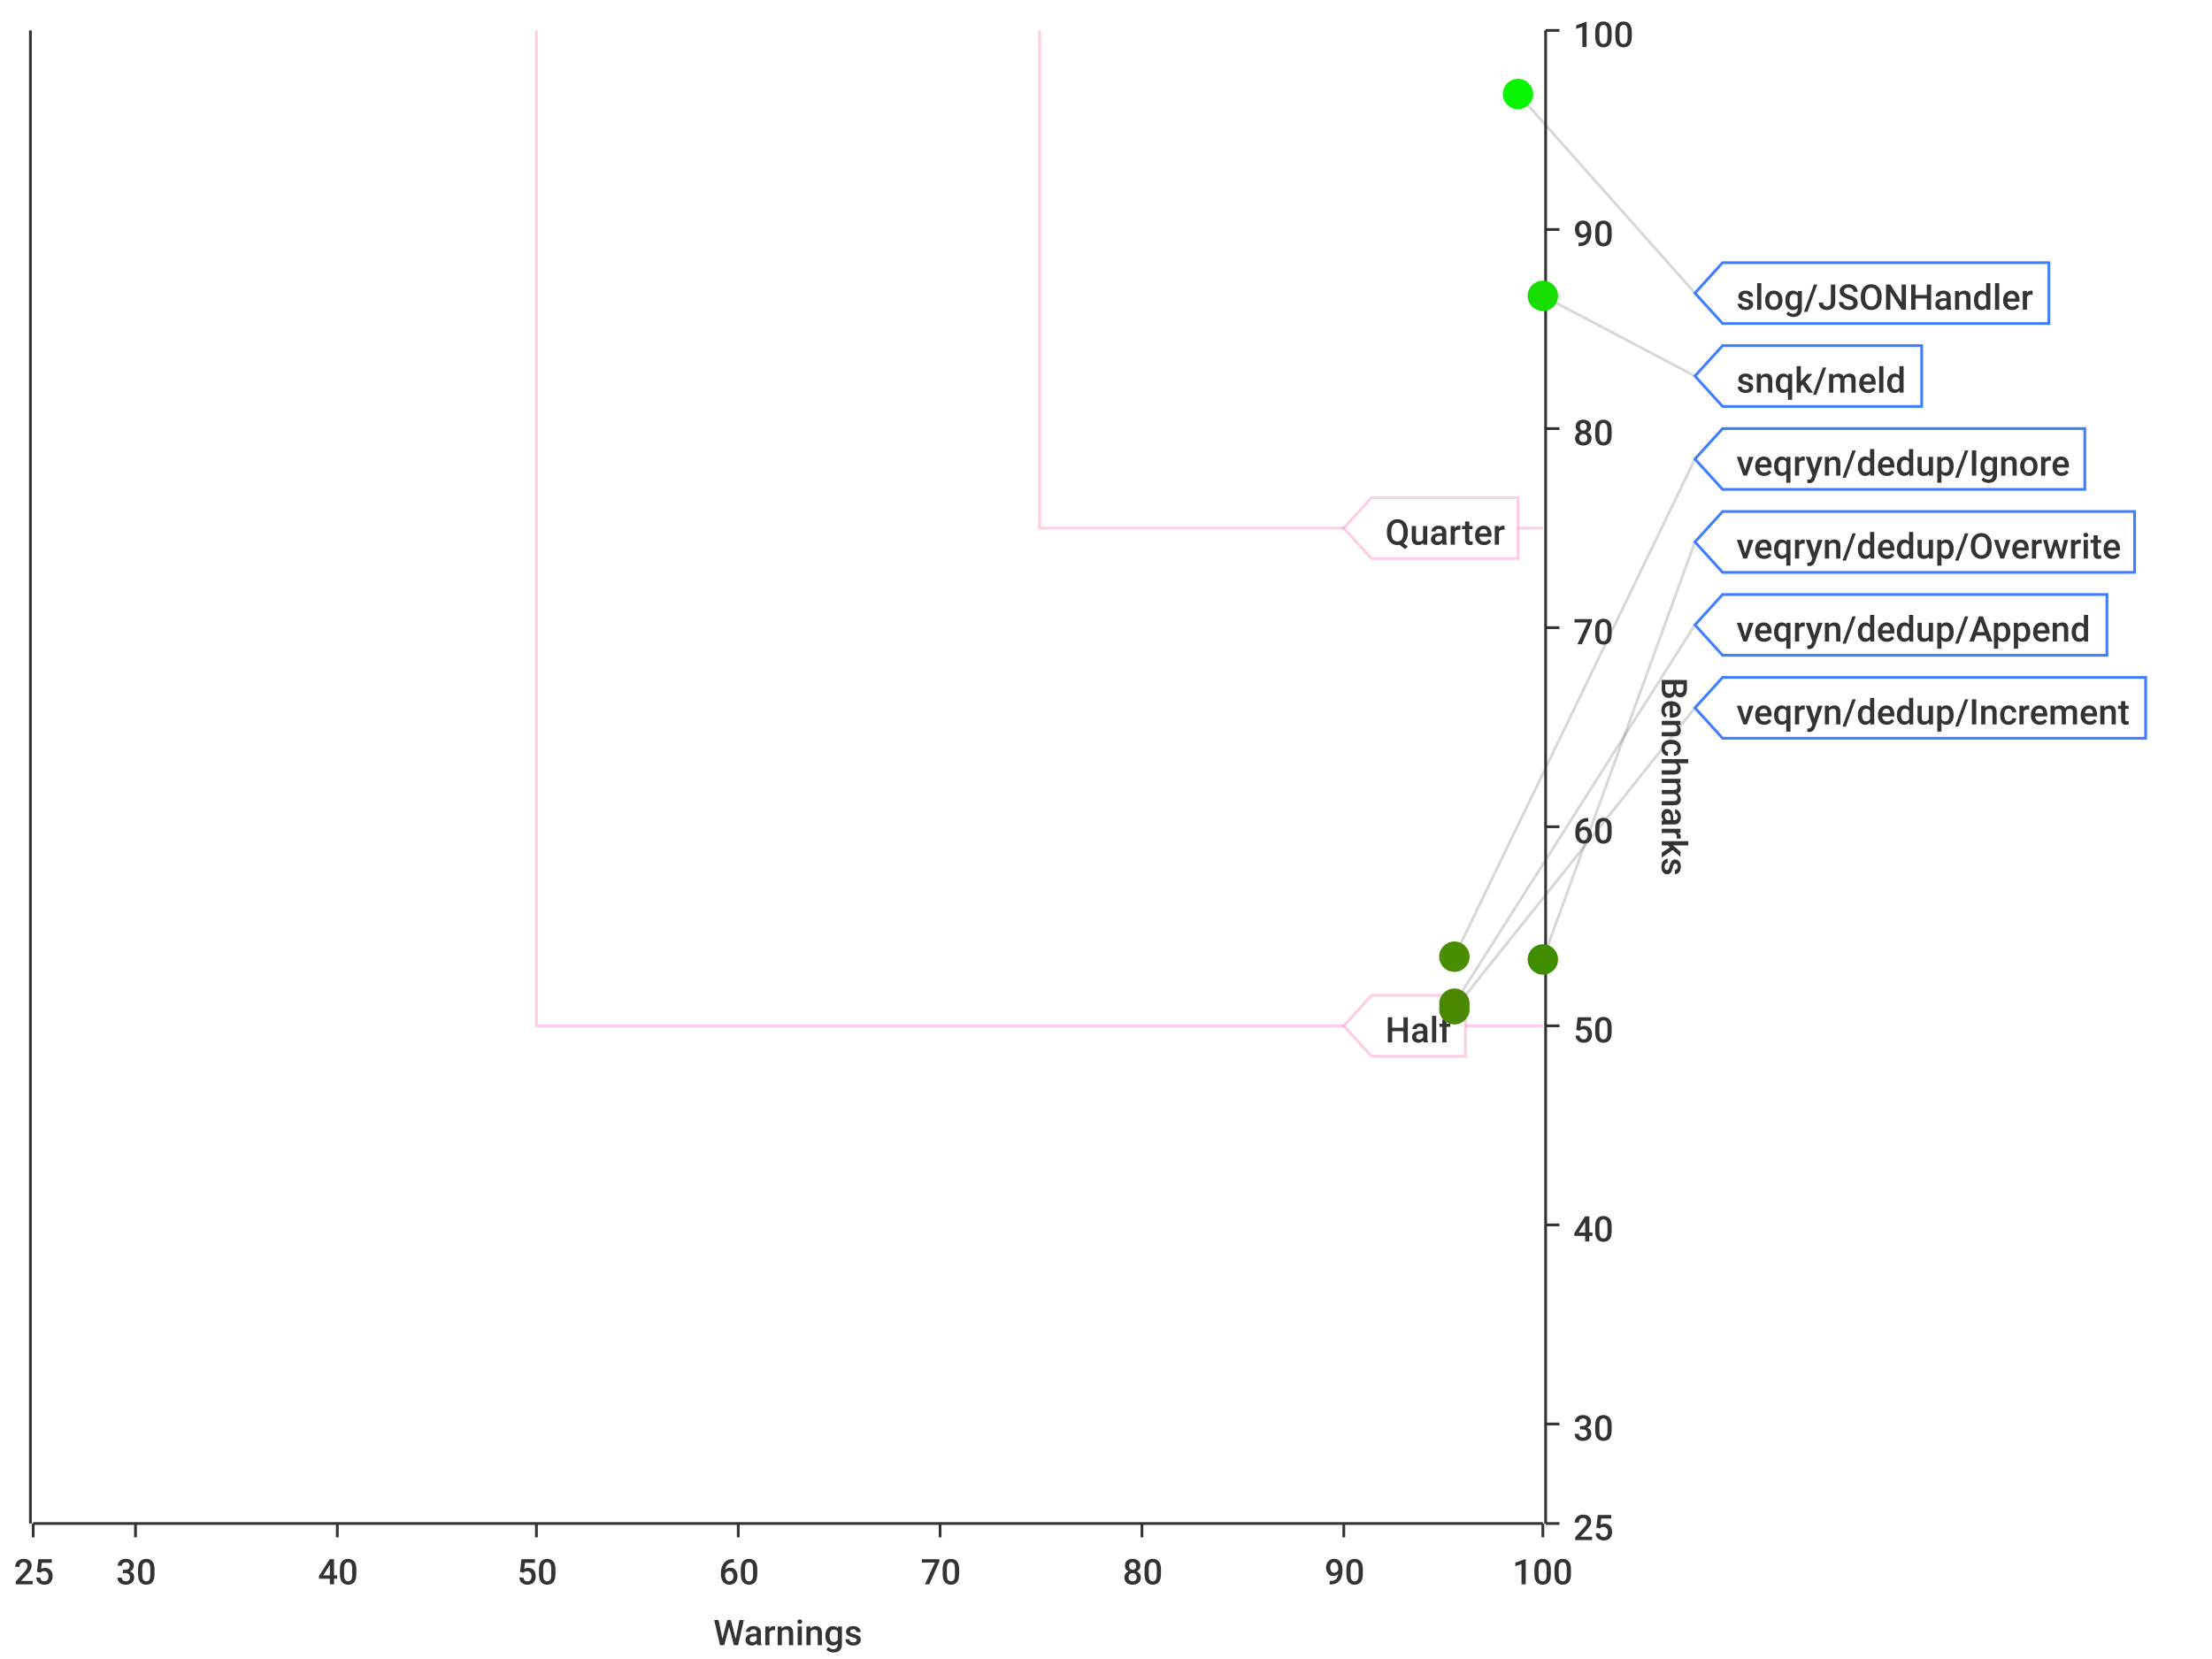
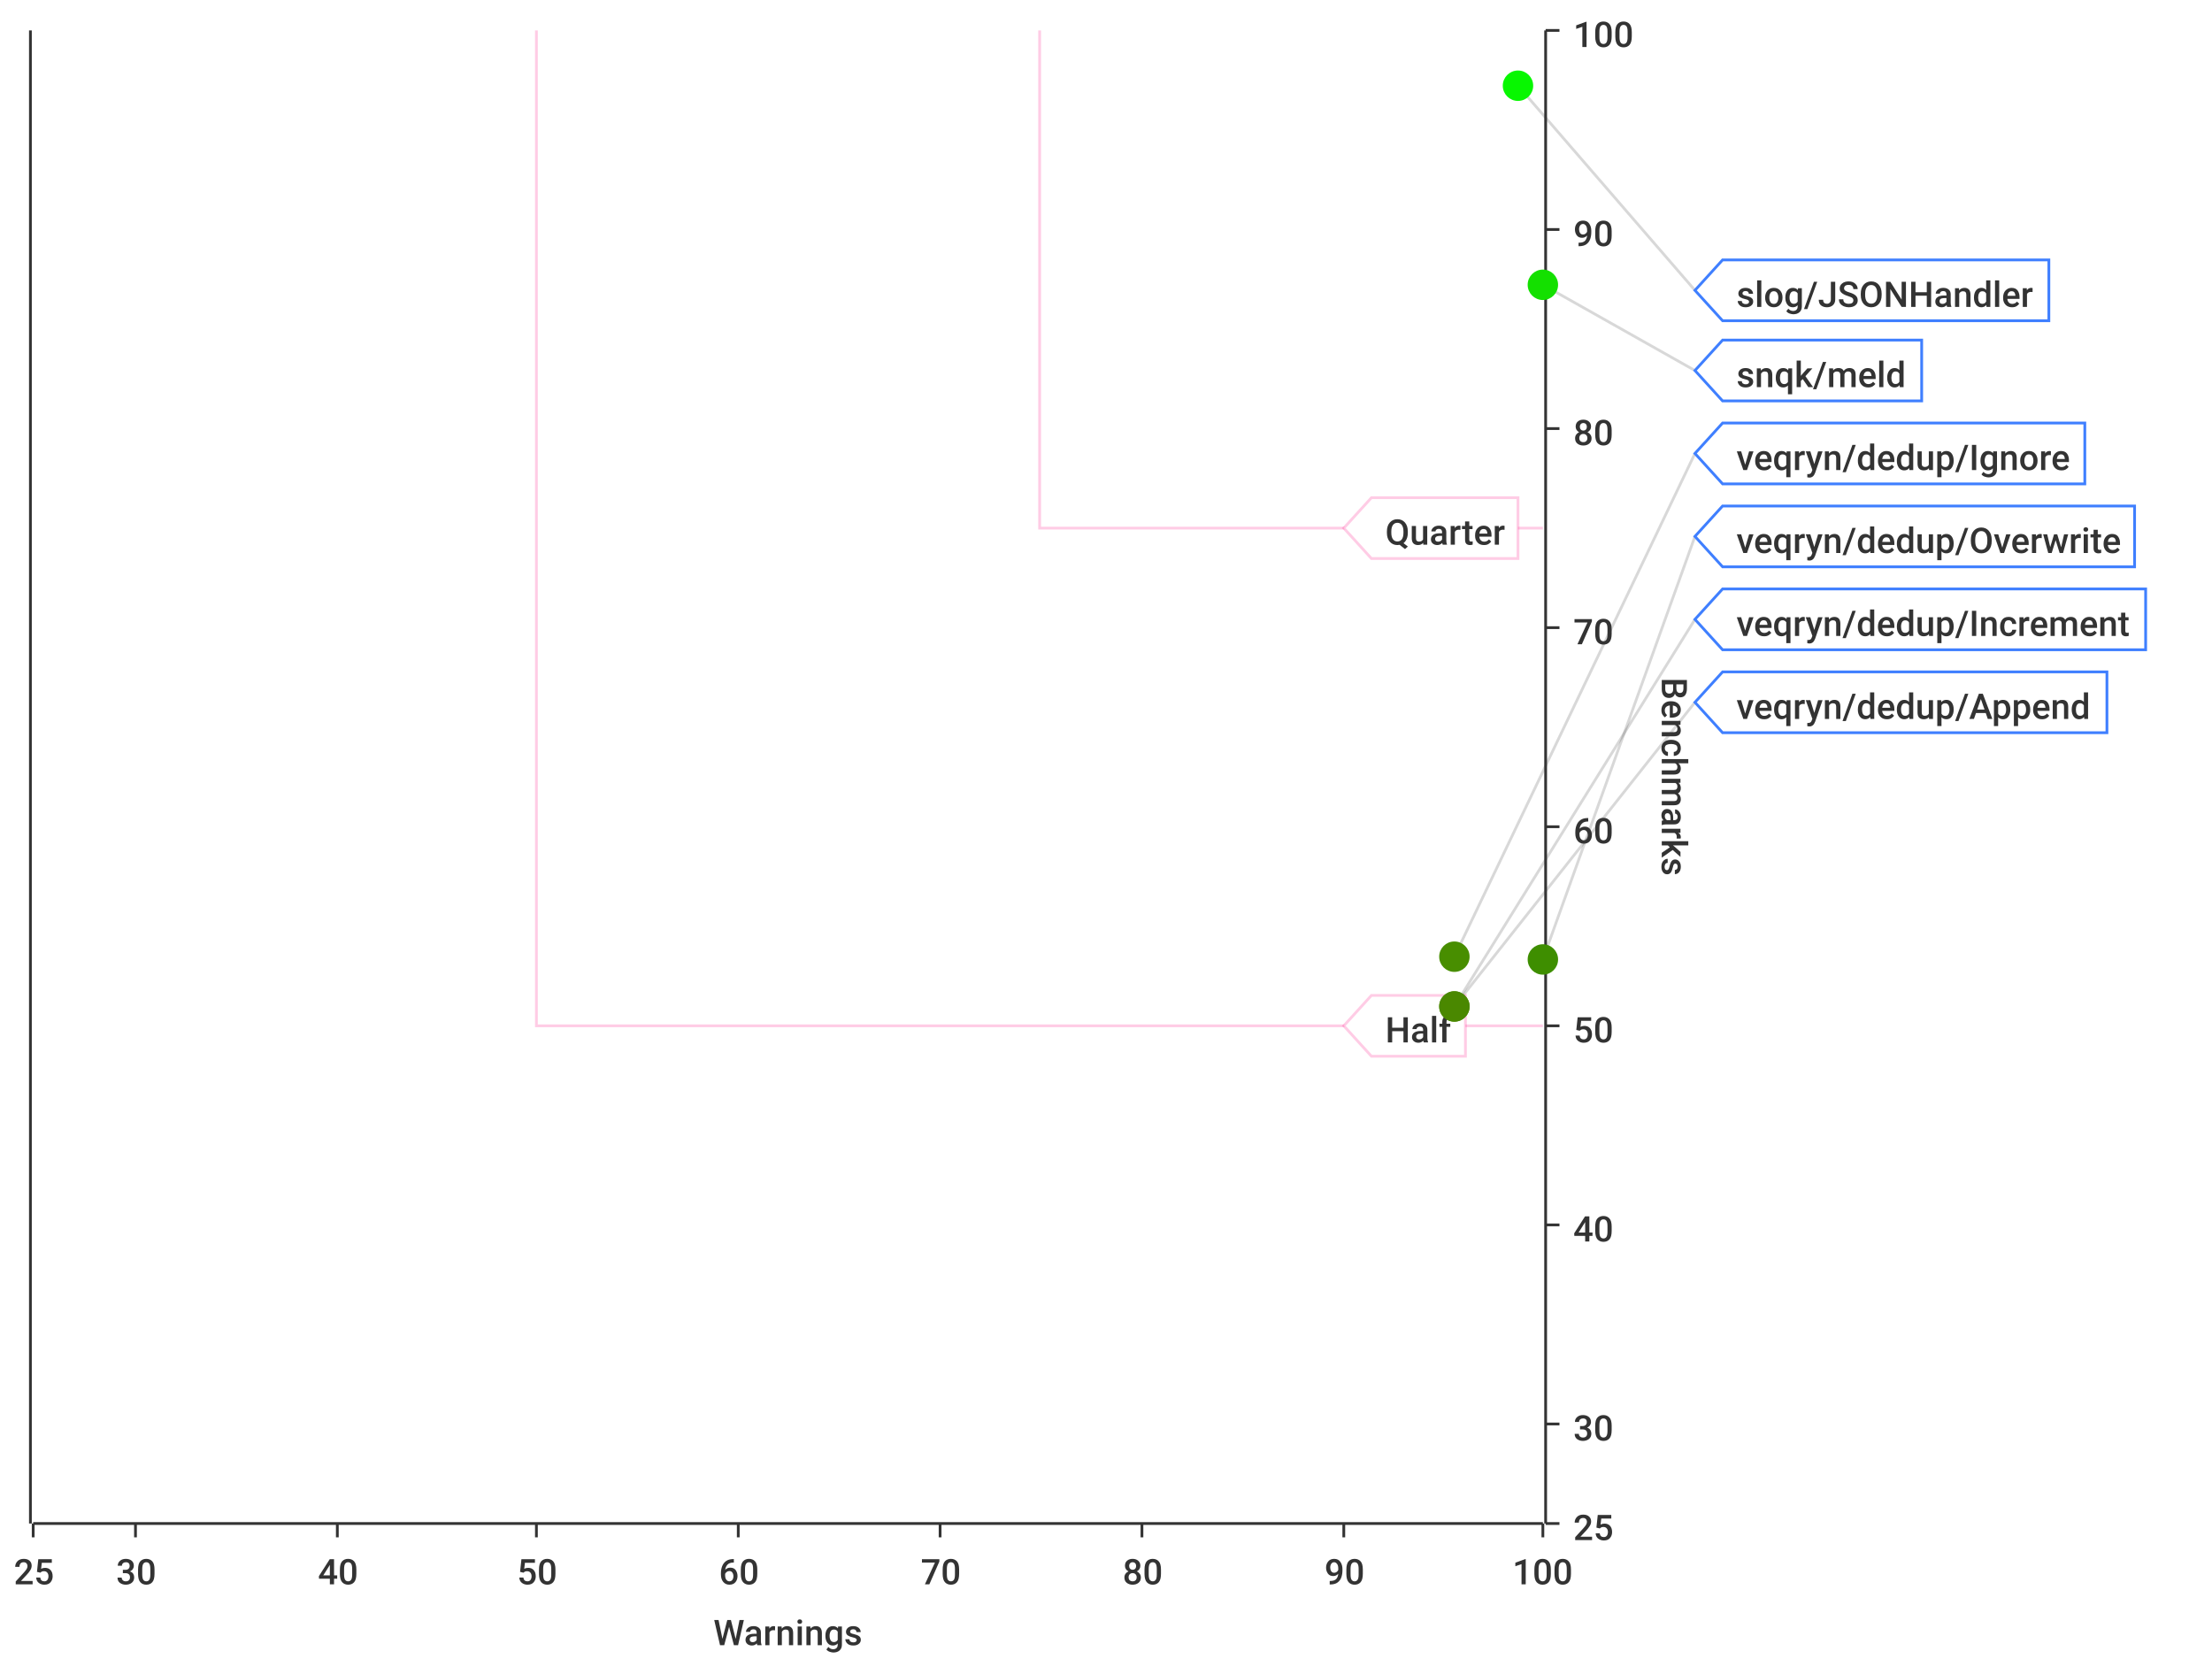
<svg xmlns="http://www.w3.org/2000/svg" width="800" height="600">\n<path d="M 0 0 L 800 0 L 800 600 L 0 600 L 0 0" style="stroke-width:0;stroke:rgba(255,255,255,1.0);fill:rgba(255,255,255,1.0)" />
  <path d="M 12 11 L 558 11 L 558 551 L 12 551 L 12 11" style="stroke-width:0;stroke:rgba(255,255,255,1.0);fill:rgba(255,255,255,1.0)" />
  <path d="M 12 551 L 558 551" style="stroke-width:1;stroke:rgba(51,51,51,1.0);fill:none" />
  <path d="M 12 551 L 12 556" style="stroke-width:1;stroke:rgba(51,51,51,1.0);fill:none" />
  <text x="5" y="573" style="stroke-width:0;stroke:none;fill:rgba(51,51,51,1.0);font-size:12.8px;font-family:'Roboto Medium',sans-serif">25</text>
  <path d="M 49 551 L 49 556" style="stroke-width:1;stroke:rgba(51,51,51,1.0);fill:none" />
  <text x="42" y="573" style="stroke-width:0;stroke:none;fill:rgba(51,51,51,1.0);font-size:12.8px;font-family:'Roboto Medium',sans-serif">30</text>
  <path d="M 122 551 L 122 556" style="stroke-width:1;stroke:rgba(51,51,51,1.0);fill:none" />
  <text x="115" y="573" style="stroke-width:0;stroke:none;fill:rgba(51,51,51,1.0);font-size:12.8px;font-family:'Roboto Medium',sans-serif">40</text>
  <path d="M 194 551 L 194 556" style="stroke-width:1;stroke:rgba(51,51,51,1.0);fill:none" />
  <text x="187" y="573" style="stroke-width:0;stroke:none;fill:rgba(51,51,51,1.0);font-size:12.8px;font-family:'Roboto Medium',sans-serif">50</text>
  <path d="M 267 551 L 267 556" style="stroke-width:1;stroke:rgba(51,51,51,1.0);fill:none" />
  <text x="260" y="573" style="stroke-width:0;stroke:none;fill:rgba(51,51,51,1.0);font-size:12.8px;font-family:'Roboto Medium',sans-serif">60</text>
  <path d="M 340 551 L 340 556" style="stroke-width:1;stroke:rgba(51,51,51,1.0);fill:none" />
  <text x="333" y="573" style="stroke-width:0;stroke:none;fill:rgba(51,51,51,1.0);font-size:12.8px;font-family:'Roboto Medium',sans-serif">70</text>
  <path d="M 413 551 L 413 556" style="stroke-width:1;stroke:rgba(51,51,51,1.0);fill:none" />
  <text x="406" y="573" style="stroke-width:0;stroke:none;fill:rgba(51,51,51,1.0);font-size:12.8px;font-family:'Roboto Medium',sans-serif">80</text>
  <path d="M 486 551 L 486 556" style="stroke-width:1;stroke:rgba(51,51,51,1.0);fill:none" />
  <text x="479" y="573" style="stroke-width:0;stroke:none;fill:rgba(51,51,51,1.0);font-size:12.8px;font-family:'Roboto Medium',sans-serif">90</text>
  <path d="M 558 551 L 558 556" style="stroke-width:1;stroke:rgba(51,51,51,1.0);fill:none" />
  <text x="547" y="573" style="stroke-width:0;stroke:none;fill:rgba(51,51,51,1.0);font-size:12.8px;font-family:'Roboto Medium',sans-serif">100</text>
  <text x="258" y="595" style="stroke-width:0;stroke:none;fill:rgba(51,51,51,1.0);font-size:12.8px;font-family:'Roboto Medium',sans-serif">Warnings</text>
  <path d="M 49 551 L 49 11" style="stroke-width:0;stroke:none;fill:none" />
  <path d="M 122 551 L 122 11" style="stroke-width:0;stroke:none;fill:none" />
  <path d="M 194 551 L 194 11" style="stroke-width:0;stroke:none;fill:none" />
  <path d="M 267 551 L 267 11" style="stroke-width:0;stroke:none;fill:none" />
  <path d="M 340 551 L 340 11" style="stroke-width:0;stroke:none;fill:none" />
  <path d="M 413 551 L 413 11" style="stroke-width:0;stroke:none;fill:none" />
  <path d="M 486 551 L 486 11" style="stroke-width:0;stroke:none;fill:none" />
  <path d="M 559 551 L 559 11" style="stroke-width:1;stroke:rgba(51,51,51,1.0);fill:none" />
  <path d="M 559 551 L 564 551" style="stroke-width:1;stroke:rgba(51,51,51,1.0);fill:none" />
  <text x="569" y="557" style="stroke-width:0;stroke:none;fill:rgba(51,51,51,1.0);font-size:12.8px;font-family:'Roboto Medium',sans-serif">25</text>
  <path d="M 559 515 L 564 515" style="stroke-width:1;stroke:rgba(51,51,51,1.0);fill:none" />
  <text x="569" y="521" style="stroke-width:0;stroke:none;fill:rgba(51,51,51,1.0);font-size:12.8px;font-family:'Roboto Medium',sans-serif">30</text>
  <path d="M 559 443 L 564 443" style="stroke-width:1;stroke:rgba(51,51,51,1.0);fill:none" />
  <text x="569" y="449" style="stroke-width:0;stroke:none;fill:rgba(51,51,51,1.0);font-size:12.8px;font-family:'Roboto Medium',sans-serif">40</text>
  <path d="M 559 371 L 564 371" style="stroke-width:1;stroke:rgba(51,51,51,1.0);fill:none" />
  <text x="569" y="377" style="stroke-width:0;stroke:none;fill:rgba(51,51,51,1.0);font-size:12.8px;font-family:'Roboto Medium',sans-serif">50</text>
  <path d="M 559 299 L 564 299" style="stroke-width:1;stroke:rgba(51,51,51,1.0);fill:none" />
  <text x="569" y="305" style="stroke-width:0;stroke:none;fill:rgba(51,51,51,1.0);font-size:12.8px;font-family:'Roboto Medium',sans-serif">60</text>
  <path d="M 559 227 L 564 227" style="stroke-width:1;stroke:rgba(51,51,51,1.0);fill:none" />
  <text x="569" y="233" style="stroke-width:0;stroke:none;fill:rgba(51,51,51,1.0);font-size:12.8px;font-family:'Roboto Medium',sans-serif">70</text>
  <path d="M 559 155 L 564 155" style="stroke-width:1;stroke:rgba(51,51,51,1.0);fill:none" />
  <text x="569" y="161" style="stroke-width:0;stroke:none;fill:rgba(51,51,51,1.0);font-size:12.8px;font-family:'Roboto Medium',sans-serif">80</text>
  <path d="M 559 83 L 564 83" style="stroke-width:1;stroke:rgba(51,51,51,1.0);fill:none" />
  <text x="569" y="89" style="stroke-width:0;stroke:none;fill:rgba(51,51,51,1.0);font-size:12.8px;font-family:'Roboto Medium',sans-serif">90</text>
  <path d="M 559 11 L 564 11" style="stroke-width:1;stroke:rgba(51,51,51,1.0);fill:none" />
  <text x="569" y="17" style="stroke-width:0;stroke:none;fill:rgba(51,51,51,1.0);font-size:12.8px;font-family:'Roboto Medium',sans-serif">100</text>
  <text x="601" y="245" style="stroke-width:0;stroke:none;fill:rgba(51,51,51,1.0);font-size:12.8px;font-family:'Roboto Medium',sans-serif" transform="rotate(90.00,601,245)">Benchmarks</text>
  <path d="M 12 731 L 558 731" style="stroke-width:0;stroke:none;fill:none" />
  <path d="M 12 515 L 558 515" style="stroke-width:0;stroke:none;fill:none" />
  <path d="M 12 443 L 558 443" style="stroke-width:0;stroke:none;fill:none" />
  <path d="M 12 371 L 558 371" style="stroke-width:0;stroke:none;fill:none" />
  <path d="M 12 299 L 558 299" style="stroke-width:0;stroke:none;fill:none" />
  <path d="M 12 227 L 558 227" style="stroke-width:0;stroke:none;fill:none" />
  <path d="M 12 155 L 558 155" style="stroke-width:0;stroke:none;fill:none" />
  <path d="M 12 83 L 558 83" style="stroke-width:0;stroke:none;fill:none" />
  <path d="M 11 551 L 11 11" style="stroke-width:1;stroke:rgba(51,51,51,1.0);fill:none" />
  <path d="M 11 -9223372036854775257 L 6 -9223372036854775257" style="stroke-width:1;stroke:rgba(51,51,51,1.0);fill:none" />
  <text x="-25" y="-9223372036854775251" style="stroke-width:0;stroke:none;fill:rgba(51,51,51,1.0);font-size:12.8px;font-family:'Roboto Medium',sans-serif">0.00</text>
  <path d="M 11 -9223372036854775257 L 6 -9223372036854775257" style="stroke-width:1;stroke:rgba(51,51,51,1.0);fill:none" />
  <text x="-25" y="-9223372036854775251" style="stroke-width:0;stroke:none;fill:rgba(51,51,51,1.0);font-size:12.8px;font-family:'Roboto Medium',sans-serif">0.00</text>
  <path d="M 11 -9223372036854775257 L 6 -9223372036854775257" style="stroke-width:1;stroke:rgba(51,51,51,1.0);fill:none" />
  <text x="-25" y="-9223372036854775251" style="stroke-width:0;stroke:none;fill:rgba(51,51,51,1.0);font-size:12.8px;font-family:'Roboto Medium',sans-serif">0.00</text>
  <path d="M 11 -9223372036854775257 L 6 -9223372036854775257" style="stroke-width:1;stroke:rgba(51,51,51,1.0);fill:none" />
  <text x="-25" y="-9223372036854775251" style="stroke-width:0;stroke:none;fill:rgba(51,51,51,1.0);font-size:12.8px;font-family:'Roboto Medium',sans-serif">0.00</text>
  <path d="M 11 -9223372036854775257 L 6 -9223372036854775257" style="stroke-width:1;stroke:rgba(51,51,51,1.0);fill:none" />
  <text x="-25" y="-9223372036854775251" style="stroke-width:0;stroke:none;fill:rgba(51,51,51,1.0);font-size:12.8px;font-family:'Roboto Medium',sans-serif">0.00</text>
  <path d="M 11 -9223372036854775257 L 6 -9223372036854775257" style="stroke-width:1;stroke:rgba(51,51,51,1.0);fill:none" />
  <text x="-25" y="-9223372036854775251" style="stroke-width:0;stroke:none;fill:rgba(51,51,51,1.0);font-size:12.8px;font-family:'Roboto Medium',sans-serif">0.00</text>
  <path d="M 11 -9223372036854775257 L 6 -9223372036854775257" style="stroke-width:1;stroke:rgba(51,51,51,1.0);fill:none" />
  <text x="-25" y="-9223372036854775251" style="stroke-width:0;stroke:none;fill:rgba(51,51,51,1.0);font-size:12.8px;font-family:'Roboto Medium',sans-serif">0.00</text>
  <path d="M 11 -9223372036854775257 L 6 -9223372036854775257" style="stroke-width:1;stroke:rgba(51,51,51,1.0);fill:none" />
  <text x="-25" y="-9223372036854775251" style="stroke-width:0;stroke:none;fill:rgba(51,51,51,1.0);font-size:12.8px;font-family:'Roboto Medium',sans-serif">0.00</text>
  <path d="M 11 -9223372036854775257 L 6 -9223372036854775257" style="stroke-width:1;stroke:rgba(51,51,51,1.0);fill:none" />
  <text x="-25" y="-9223372036854775251" style="stroke-width:0;stroke:none;fill:rgba(51,51,51,1.0);font-size:12.8px;font-family:'Roboto Medium',sans-serif">0.00</text>
  <path d="M 11 -9223372036854775257 L 6 -9223372036854775257" style="stroke-width:1;stroke:rgba(51,51,51,1.0);fill:none" />
  <text x="-25" y="-9223372036854775251" style="stroke-width:0;stroke:none;fill:rgba(51,51,51,1.0);font-size:12.8px;font-family:'Roboto Medium',sans-serif">0.00</text>
  <path d="M 11 -9223372036854775257 L 6 -9223372036854775257" style="stroke-width:1;stroke:rgba(51,51,51,1.0);fill:none" />
  <text x="-25" y="-9223372036854775251" style="stroke-width:0;stroke:none;fill:rgba(51,51,51,1.0);font-size:12.8px;font-family:'Roboto Medium',sans-serif">0.00</text>
  <path d="M 11 -9223372036854775257 L 6 -9223372036854775257" style="stroke-width:1;stroke:rgba(51,51,51,1.0);fill:none" />
  <text x="-25" y="-9223372036854775251" style="stroke-width:0;stroke:none;fill:rgba(51,51,51,1.0);font-size:12.8px;font-family:'Roboto Medium',sans-serif">0.00</text>
  <path d="M 11 -9223372036854775257 L 6 -9223372036854775257" style="stroke-width:1;stroke:rgba(51,51,51,1.0);fill:none" />
  <text x="-25" y="-9223372036854775251" style="stroke-width:0;stroke:none;fill:rgba(51,51,51,1.0);font-size:12.8px;font-family:'Roboto Medium',sans-serif">0.00</text>
  <path d="M 11 -9223372036854775257 L 6 -9223372036854775257" style="stroke-width:1;stroke:rgba(51,51,51,1.0);fill:none" />
  <text x="-25" y="-9223372036854775251" style="stroke-width:0;stroke:none;fill:rgba(51,51,51,1.0);font-size:12.8px;font-family:'Roboto Medium',sans-serif">0.00</text>
  <path d="M 11 -9223372036854775257 L 6 -9223372036854775257" style="stroke-width:1;stroke:rgba(51,51,51,1.0);fill:none" />
  <text x="-25" y="-9223372036854775251" style="stroke-width:0;stroke:none;fill:rgba(51,51,51,1.0);font-size:12.8px;font-family:'Roboto Medium',sans-serif">0.00</text>
  <path d="M 12 -9223372036854775257 L 558 -9223372036854775257" style="stroke-width:0;stroke:none;fill:none" />
  <path d="M 12 -9223372036854775257 L 558 -9223372036854775257" style="stroke-width:0;stroke:none;fill:none" />
  <path d="M 12 -9223372036854775257 L 558 -9223372036854775257" style="stroke-width:0;stroke:none;fill:none" />
  <path d="M 12 -9223372036854775257 L 558 -9223372036854775257" style="stroke-width:0;stroke:none;fill:none" />
  <path d="M 12 -9223372036854775257 L 558 -9223372036854775257" style="stroke-width:0;stroke:none;fill:none" />
  <path d="M 12 -9223372036854775257 L 558 -9223372036854775257" style="stroke-width:0;stroke:none;fill:none" />
  <path d="M 12 -9223372036854775257 L 558 -9223372036854775257" style="stroke-width:0;stroke:none;fill:none" />
  <path d="M 12 -9223372036854775257 L 558 -9223372036854775257" style="stroke-width:0;stroke:none;fill:none" />
  <path d="M 12 -9223372036854775257 L 558 -9223372036854775257" style="stroke-width:0;stroke:none;fill:none" />
  <path d="M 12 -9223372036854775257 L 558 -9223372036854775257" style="stroke-width:0;stroke:none;fill:none" />
  <path d="M 12 -9223372036854775257 L 558 -9223372036854775257" style="stroke-width:0;stroke:none;fill:none" />
  <path d="M 12 -9223372036854775257 L 558 -9223372036854775257" style="stroke-width:0;stroke:none;fill:none" />
  <path d="M 12 -9223372036854775257 L 558 -9223372036854775257" style="stroke-width:0;stroke:none;fill:none" />
  <path d="M 12 -9223372036854775257 L 558 -9223372036854775257" style="stroke-width:0;stroke:none;fill:none" />
-   <path d="M 549 34 L 613 106" style="stroke-width:1;stroke:rgba(63,63,63,0.2);fill:none" />
-   <path d="M 558 107 L 613 136" style="stroke-width:1;stroke:rgba(63,63,63,0.2);fill:none" />
-   <path d="M 526 346 L 613 166" style="stroke-width:1;stroke:rgba(63,63,63,0.2);fill:none" />
-   <path d="M 558 347 L 613 196" style="stroke-width:1;stroke:rgba(63,63,63,0.2);fill:none" />
-   <path d="M 526 363 L 613 226" style="stroke-width:1;stroke:rgba(63,63,63,0.2);fill:none" />
-   <path d="M 526 365 L 613 256" style="stroke-width:1;stroke:rgba(63,63,63,0.2);fill:none" />
+   <path d="M 549 31 L 613 105" style="stroke-width:1;stroke:rgba(63,63,63,0.2);fill:none" />
+   <path d="M 558 103 L 613 134" style="stroke-width:1;stroke:rgba(63,63,63,0.2);fill:none" />
+   <path d="M 526 346 L 613 164" style="stroke-width:1;stroke:rgba(63,63,63,0.2);fill:none" />
+   <path d="M 558 347 L 613 194" style="stroke-width:1;stroke:rgba(63,63,63,0.2);fill:none" />
+   <path d="M 526 364 L 613 224" style="stroke-width:1;stroke:rgba(63,63,63,0.2);fill:none" />
+   <path d="M 526 364 L 613 254" style="stroke-width:1;stroke:rgba(63,63,63,0.2);fill:none" />
  <path d="M 194 11 L 194 371 L 558 371" style="stroke-width:1;stroke:rgba(255,0,127,0.2);fill:none" />
  <path d="M 376 11 L 376 191 L 558 191" style="stroke-width:1;stroke:rgba(255,0,127,0.2);fill:none" />
  <path d="M 486 371 L 496 360 L 530 360 L 530 382 L 496 382 L 486 371 Z" style="stroke-width:1;stroke:rgba(255,0,127,0.2);fill:rgba(255,255,255,1.0)" />
  <text x="501" y="377" style="stroke-width:0;stroke:none;fill:rgba(51,51,51,1.0);font-size:12.8px;font-family:'Roboto Medium',sans-serif">Half</text>
  <path d="M 486 191 L 496 180 L 549 180 L 549 202 L 496 202 L 486 191 Z" style="stroke-width:1;stroke:rgba(255,0,127,0.2);fill:rgba(255,255,255,1.0)" />
  <text x="501" y="197" style="stroke-width:0;stroke:none;fill:rgba(51,51,51,1.0);font-size:12.8px;font-family:'Roboto Medium',sans-serif">Quarter</text>
-   <circle cx="549" cy="34" r="5" style="stroke-width:1;stroke:rgba(7,246,0,1.0);fill:rgba(7,246,0,1.0)" />
-   <path d="" style="stroke-width:1;stroke:rgba(7,246,0,1.0);fill:rgba(7,246,0,1.0)" />
-   <circle cx="558" cy="107" r="5" style="stroke-width:1;stroke:rgba(21,222,0,1.0);fill:rgba(21,222,0,1.0)" />
-   <path d="" style="stroke-width:1;stroke:rgba(21,222,0,1.0);fill:rgba(21,222,0,1.0)" />
+   <circle cx="549" cy="31" r="5" style="stroke-width:1;stroke:rgba(7,247,0,1.0);fill:rgba(7,247,0,1.0)" />
+   <path d="" style="stroke-width:1;stroke:rgba(7,247,0,1.0);fill:rgba(7,247,0,1.0)" />
+   <circle cx="558" cy="103" r="5" style="stroke-width:1;stroke:rgba(20,224,0,1.0);fill:rgba(20,224,0,1.0)" />
+   <path d="" style="stroke-width:1;stroke:rgba(20,224,0,1.0);fill:rgba(20,224,0,1.0)" />
  <circle cx="526" cy="346" r="5" style="stroke-width:1;stroke:rgba(72,142,0,1.0);fill:rgba(72,142,0,1.0)" />
  <path d="" style="stroke-width:1;stroke:rgba(72,142,0,1.0);fill:rgba(72,142,0,1.0)" />
  <circle cx="558" cy="347" r="5" style="stroke-width:1;stroke:rgba(62,142,0,1.0);fill:rgba(62,142,0,1.0)" />
  <path d="" style="stroke-width:1;stroke:rgba(62,142,0,1.0);fill:rgba(62,142,0,1.0)" />
-   <circle cx="526" cy="363" r="5" style="stroke-width:1;stroke:rgba(74,136,0,1.0);fill:rgba(74,136,0,1.0)" />
+   <circle cx="526" cy="364" r="5" style="stroke-width:1;stroke:rgba(74,136,0,1.0);fill:rgba(74,136,0,1.0)" />
  <path d="" style="stroke-width:1;stroke:rgba(74,136,0,1.0);fill:rgba(74,136,0,1.0)" />
-   <circle cx="526" cy="365" r="5" style="stroke-width:1;stroke:rgba(74,136,0,1.0);fill:rgba(74,136,0,1.0)" />
+   <circle cx="526" cy="364" r="5" style="stroke-width:1;stroke:rgba(74,136,0,1.0);fill:rgba(74,136,0,1.0)" />
  <path d="" style="stroke-width:1;stroke:rgba(74,136,0,1.0);fill:rgba(74,136,0,1.0)" />
-   <path d="M 613 106 L 623 95 L 741 95 L 741 117 L 623 117 L 613 106 Z" style="stroke-width:1;stroke:rgba(63,127,255,1.0);fill:rgba(255,255,255,1.0)" />
-   <text x="628" y="112" style="stroke-width:0;stroke:none;fill:rgba(51,51,51,1.0);font-size:12.8px;font-family:'Roboto Medium',sans-serif">slog/JSONHandler</text>
-   <path d="M 613 136 L 623 125 L 695 125 L 695 147 L 623 147 L 613 136 Z" style="stroke-width:1;stroke:rgba(63,127,255,1.0);fill:rgba(255,255,255,1.0)" />
-   <text x="628" y="142" style="stroke-width:0;stroke:none;fill:rgba(51,51,51,1.0);font-size:12.8px;font-family:'Roboto Medium',sans-serif">snqk/meld</text>
-   <path d="M 613 166 L 623 155 L 754 155 L 754 177 L 623 177 L 613 166 Z" style="stroke-width:1;stroke:rgba(63,127,255,1.0);fill:rgba(255,255,255,1.0)" />
-   <text x="628" y="172" style="stroke-width:0;stroke:none;fill:rgba(51,51,51,1.0);font-size:12.8px;font-family:'Roboto Medium',sans-serif">veqryn/dedup/Ignore</text>
-   <path d="M 613 196 L 623 185 L 772 185 L 772 207 L 623 207 L 613 196 Z" style="stroke-width:1;stroke:rgba(63,127,255,1.0);fill:rgba(255,255,255,1.0)" />
-   <text x="628" y="202" style="stroke-width:0;stroke:none;fill:rgba(51,51,51,1.0);font-size:12.8px;font-family:'Roboto Medium',sans-serif">veqryn/dedup/Overwrite</text>
-   <path d="M 613 226 L 623 215 L 762 215 L 762 237 L 623 237 L 613 226 Z" style="stroke-width:1;stroke:rgba(63,127,255,1.0);fill:rgba(255,255,255,1.0)" />
-   <text x="628" y="232" style="stroke-width:0;stroke:none;fill:rgba(51,51,51,1.0);font-size:12.8px;font-family:'Roboto Medium',sans-serif">veqryn/dedup/Append</text>
-   <path d="M 613 256 L 623 245 L 776 245 L 776 267 L 623 267 L 613 256 Z" style="stroke-width:1;stroke:rgba(63,127,255,1.0);fill:rgba(255,255,255,1.0)" />
-   <text x="628" y="262" style="stroke-width:0;stroke:none;fill:rgba(51,51,51,1.0);font-size:12.8px;font-family:'Roboto Medium',sans-serif">veqryn/dedup/Increment</text>
+   <path d="M 613 105 L 623 94 L 741 94 L 741 116 L 623 116 L 613 105 Z" style="stroke-width:1;stroke:rgba(63,127,255,1.0);fill:rgba(255,255,255,1.0)" />
+   <text x="628" y="111" style="stroke-width:0;stroke:none;fill:rgba(51,51,51,1.0);font-size:12.8px;font-family:'Roboto Medium',sans-serif">slog/JSONHandler</text>
+   <path d="M 613 134 L 623 123 L 695 123 L 695 145 L 623 145 L 613 134 Z" style="stroke-width:1;stroke:rgba(63,127,255,1.0);fill:rgba(255,255,255,1.0)" />
+   <text x="628" y="140" style="stroke-width:0;stroke:none;fill:rgba(51,51,51,1.0);font-size:12.8px;font-family:'Roboto Medium',sans-serif">snqk/meld</text>
+   <path d="M 613 164 L 623 153 L 754 153 L 754 175 L 623 175 L 613 164 Z" style="stroke-width:1;stroke:rgba(63,127,255,1.0);fill:rgba(255,255,255,1.0)" />
+   <text x="628" y="170" style="stroke-width:0;stroke:none;fill:rgba(51,51,51,1.0);font-size:12.8px;font-family:'Roboto Medium',sans-serif">veqryn/dedup/Ignore</text>
+   <path d="M 613 194 L 623 183 L 772 183 L 772 205 L 623 205 L 613 194 Z" style="stroke-width:1;stroke:rgba(63,127,255,1.0);fill:rgba(255,255,255,1.0)" />
+   <text x="628" y="200" style="stroke-width:0;stroke:none;fill:rgba(51,51,51,1.0);font-size:12.8px;font-family:'Roboto Medium',sans-serif">veqryn/dedup/Overwrite</text>
+   <path d="M 613 224 L 623 213 L 776 213 L 776 235 L 623 235 L 613 224 Z" style="stroke-width:1;stroke:rgba(63,127,255,1.0);fill:rgba(255,255,255,1.0)" />
+   <text x="628" y="230" style="stroke-width:0;stroke:none;fill:rgba(51,51,51,1.0);font-size:12.8px;font-family:'Roboto Medium',sans-serif">veqryn/dedup/Increment</text>
+   <path d="M 613 254 L 623 243 L 762 243 L 762 265 L 623 265 L 613 254 Z" style="stroke-width:1;stroke:rgba(63,127,255,1.0);fill:rgba(255,255,255,1.0)" />
+   <text x="628" y="260" style="stroke-width:0;stroke:none;fill:rgba(51,51,51,1.0);font-size:12.8px;font-family:'Roboto Medium',sans-serif">veqryn/dedup/Append</text>
</svg>
